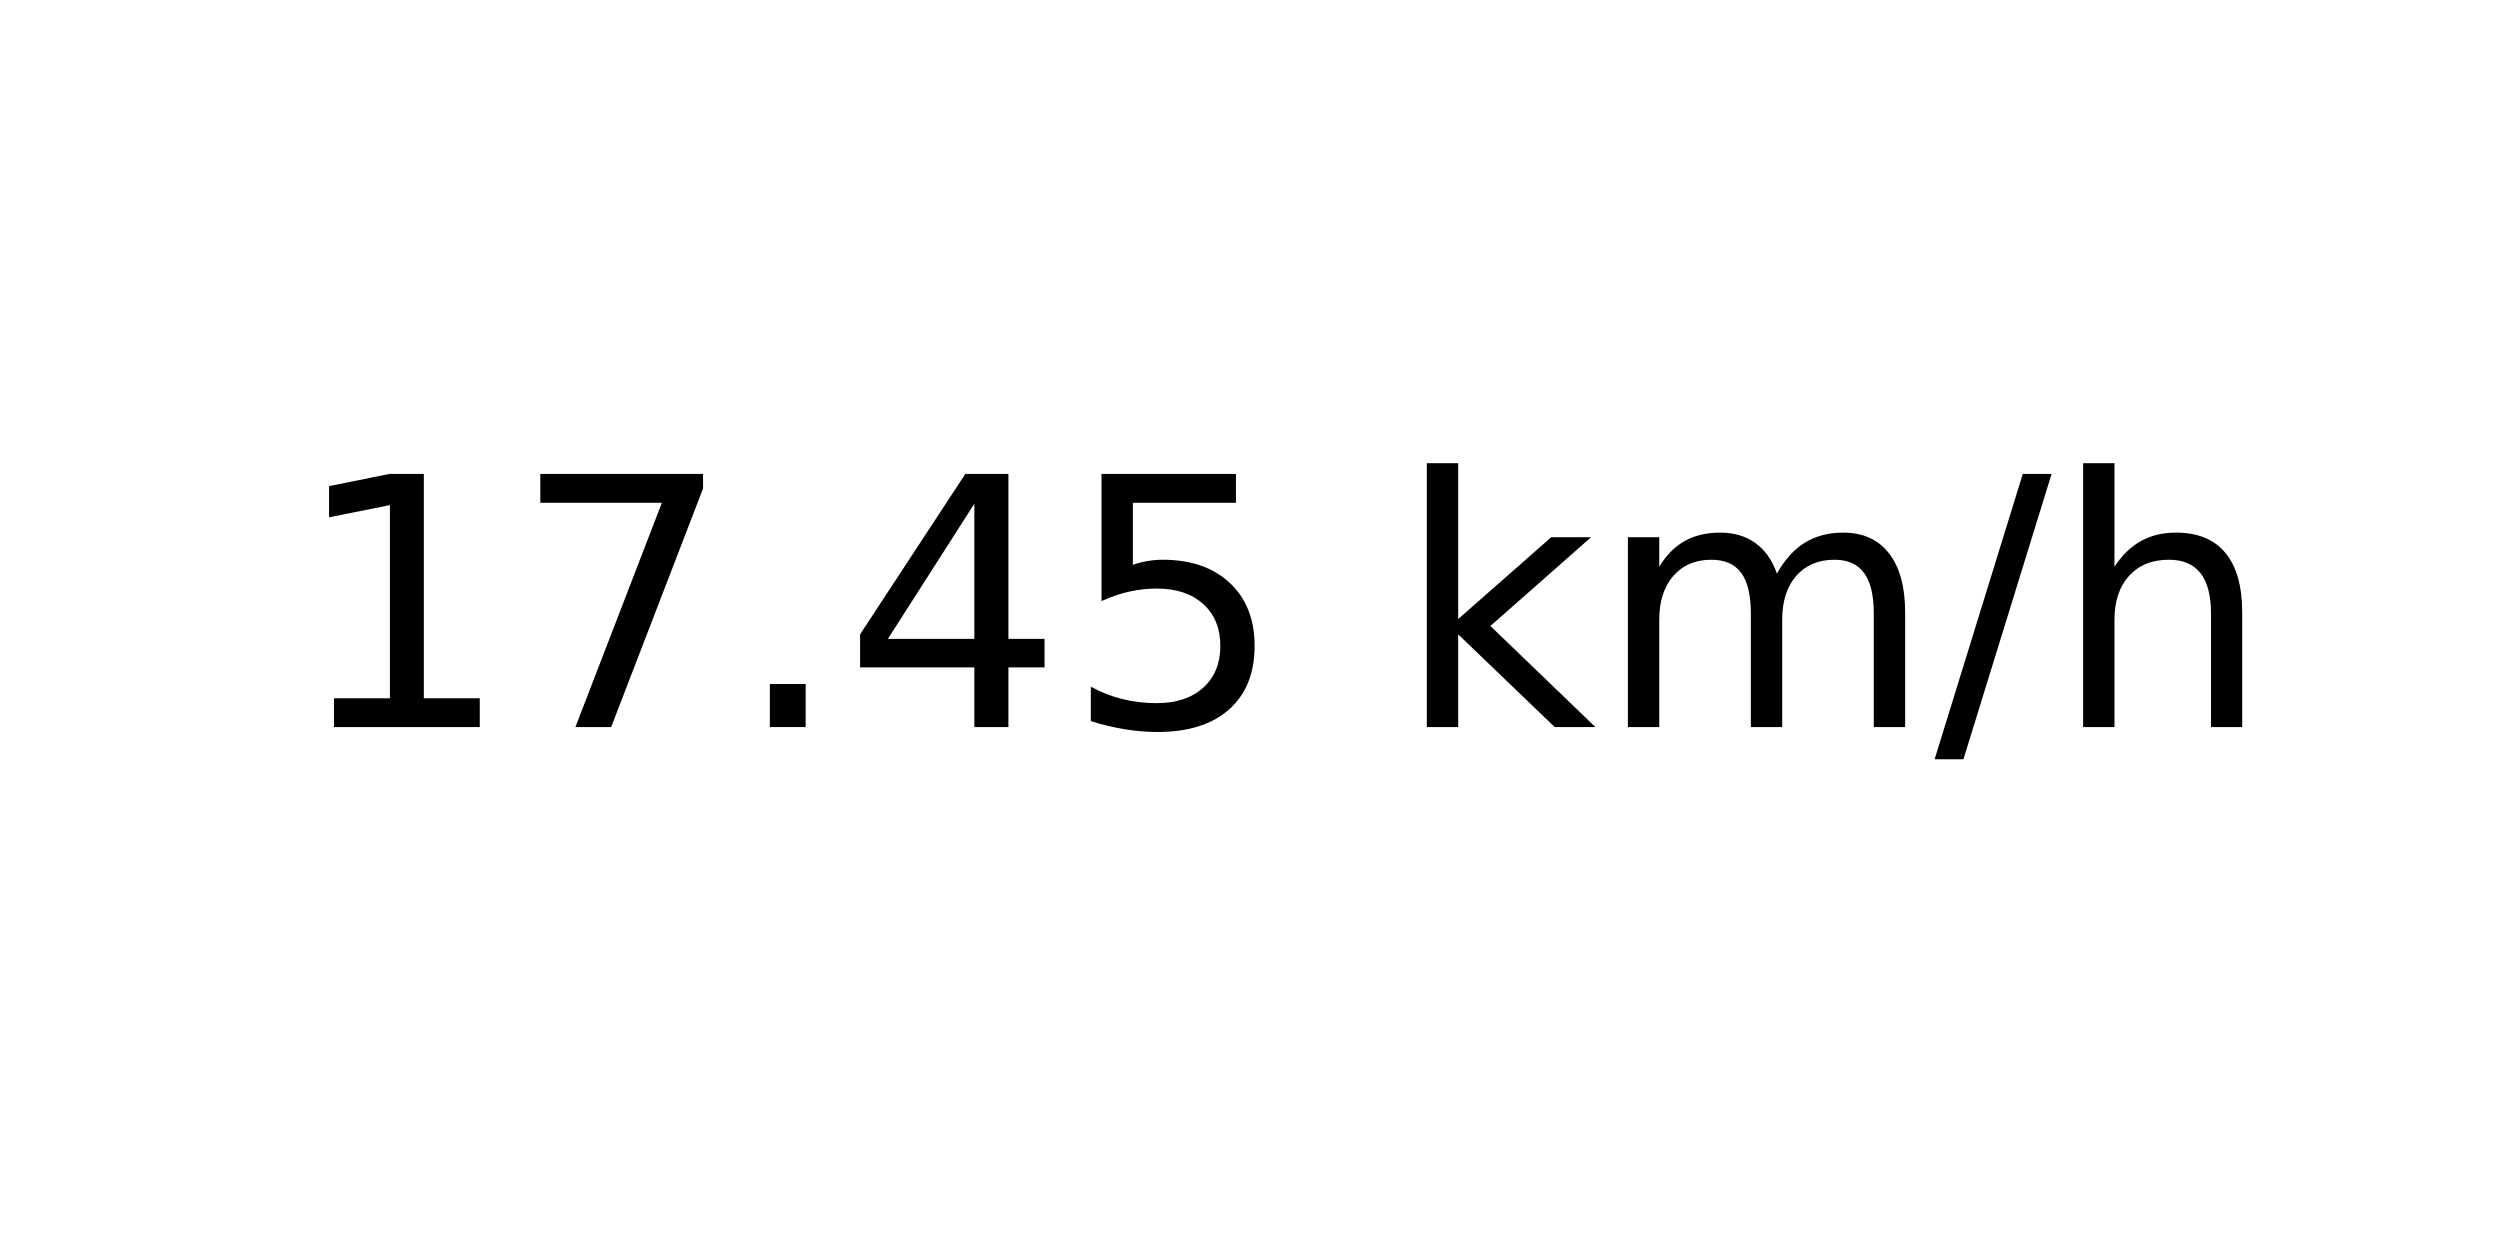
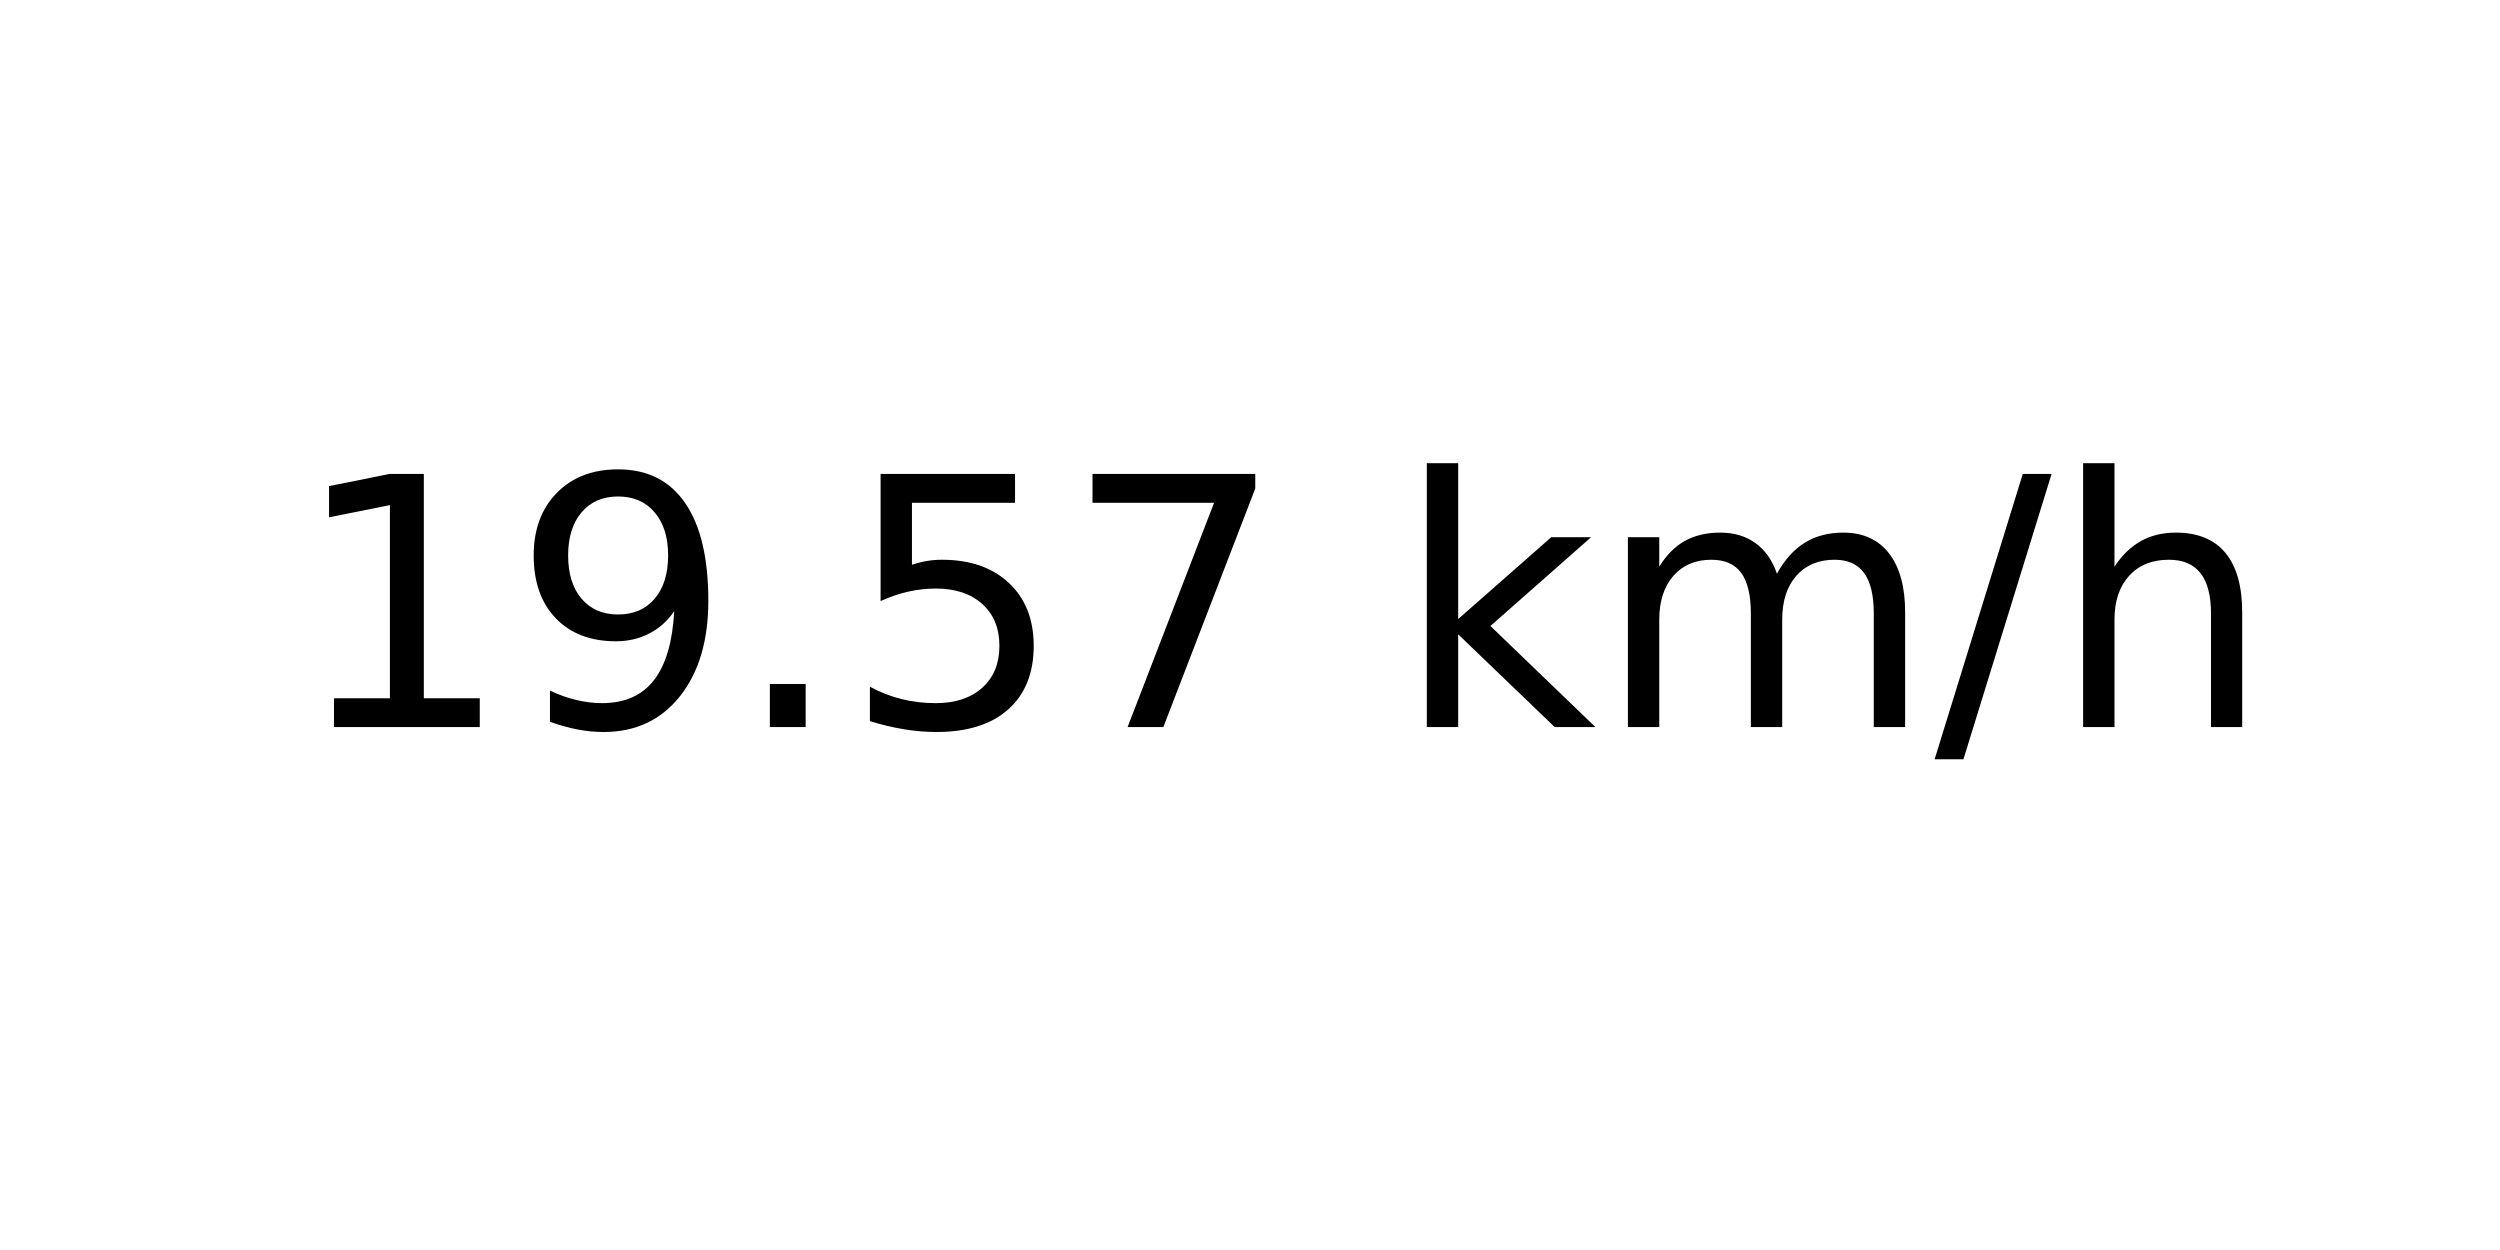
<svg xmlns="http://www.w3.org/2000/svg" xmlns:xlink="http://www.w3.org/1999/xlink" width="72pt" height="36pt" viewBox="0 0 72 36" version="1.1">
  <defs>
    <style type="text/css">*{stroke-linejoin: round; stroke-linecap: butt}</style>
  </defs>
  <g id="figure_1">
    <g id="axes_1">
      <g id="text_1">
        <g transform="translate(8.378125 20.93937) scale(0.1 -0.1)">
          <defs>
            <path id="DejaVuSans-31" d="M 794 531  L 1825 531  L 1825 4091  L 703 3866  L 703 4441  L 1819 4666  L 2450 4666  L 2450 531  L 3481 531  L 3481 0  L 794 0  L 794 531  z " transform="scale(0.015625)" />
+             <path id="DejaVuSans-39" d="M 703 97  L 703 672  Q 941 559 1184 500  Q 1428 441 1663 441  Q 2288 441 2617 861  Q 2947 1281 2994 2138  Q 2813 1869 2534 1725  Q 2256 1581 1919 1581  Q 1219 1581 811 2004  Q 403 2428 403 3163  Q 403 3881 828 4315  Q 1253 4750 1959 4750  Q 2769 4750 3195 4129  Q 3622 3509 3622 2328  Q 3622 1225 3098 567  Q 2575 -91 1691 -91  Q 1453 -91 1209 -44  Q 966 3 703 97  z M 1959 2075  Q 2384 2075 2632 2365  Q 2881 2656 2881 3163  Q 2881 3666 2632 3958  Q 2384 4250 1959 4250  Q 1534 4250 1286 3958  Q 1038 3666 1038 3163  Q 1038 2656 1286 2365  Q 1534 2075 1959 2075  z " transform="scale(0.015625)" />
+             <path id="DejaVuSans-2e" d="M 684 794  L 1344 794  L 1344 0  L 684 0  L 684 794  z " transform="scale(0.015625)" />
+             <path id="DejaVuSans-35" d="M 691 4666  L 3169 4666  L 3169 4134  L 1269 4134  L 1269 2991  Q 1406 3038 1543 3061  Q 1681 3084 1819 3084  Q 2600 3084 3056 2656  Q 3513 2228 3513 1497  Q 3513 744 3044 326  Q 2575 -91 1722 -91  Q 1428 -91 1123 -41  Q 819 9 494 109  L 494 744  Q 775 591 1075 516  Q 1375 441 1709 441  Q 2250 441 2565 725  Q 2881 1009 2881 1497  Q 2881 1984 2565 2268  Q 2250 2553 1709 2553  Q 1456 2553 1204 2497  Q 953 2441 691 2322  L 691 4666  z " transform="scale(0.015625)" />
            <path id="DejaVuSans-37" d="M 525 4666  L 3525 4666  L 3525 4397  L 1831 0  L 1172 0  L 2766 4134  L 525 4134  L 525 4666  z " transform="scale(0.015625)" />
-             <path id="DejaVuSans-2e" d="M 684 794  L 1344 794  L 1344 0  L 684 0  L 684 794  z " transform="scale(0.015625)" />
-             <path id="DejaVuSans-34" d="M 2419 4116  L 825 1625  L 2419 1625  L 2419 4116  z M 2253 4666  L 3047 4666  L 3047 1625  L 3713 1625  L 3713 1100  L 3047 1100  L 3047 0  L 2419 0  L 2419 1100  L 313 1100  L 313 1709  L 2253 4666  z " transform="scale(0.015625)" />
-             <path id="DejaVuSans-35" d="M 691 4666  L 3169 4666  L 3169 4134  L 1269 4134  L 1269 2991  Q 1406 3038 1543 3061  Q 1681 3084 1819 3084  Q 2600 3084 3056 2656  Q 3513 2228 3513 1497  Q 3513 744 3044 326  Q 2575 -91 1722 -91  Q 1428 -91 1123 -41  Q 819 9 494 109  L 494 744  Q 775 591 1075 516  Q 1375 441 1709 441  Q 2250 441 2565 725  Q 2881 1009 2881 1497  Q 2881 1984 2565 2268  Q 2250 2553 1709 2553  Q 1456 2553 1204 2497  Q 953 2441 691 2322  L 691 4666  z " transform="scale(0.015625)" />
            <path id="DejaVuSans-20" transform="scale(0.015625)" />
            <path id="DejaVuSans-6b" d="M 581 4863  L 1159 4863  L 1159 1991  L 2875 3500  L 3609 3500  L 1753 1863  L 3688 0  L 2938 0  L 1159 1709  L 1159 0  L 581 0  L 581 4863  z " transform="scale(0.015625)" />
            <path id="DejaVuSans-6d" d="M 3328 2828  Q 3544 3216 3844 3400  Q 4144 3584 4550 3584  Q 5097 3584 5394 3201  Q 5691 2819 5691 2113  L 5691 0  L 5113 0  L 5113 2094  Q 5113 2597 4934 2840  Q 4756 3084 4391 3084  Q 3944 3084 3684 2787  Q 3425 2491 3425 1978  L 3425 0  L 2847 0  L 2847 2094  Q 2847 2600 2669 2842  Q 2491 3084 2119 3084  Q 1678 3084 1418 2786  Q 1159 2488 1159 1978  L 1159 0  L 581 0  L 581 3500  L 1159 3500  L 1159 2956  Q 1356 3278 1631 3431  Q 1906 3584 2284 3584  Q 2666 3584 2933 3390  Q 3200 3197 3328 2828  z " transform="scale(0.015625)" />
            <path id="DejaVuSans-2f" d="M 1625 4666  L 2156 4666  L 531 -594  L 0 -594  L 1625 4666  z " transform="scale(0.015625)" />
            <path id="DejaVuSans-68" d="M 3513 2113  L 3513 0  L 2938 0  L 2938 2094  Q 2938 2591 2744 2837  Q 2550 3084 2163 3084  Q 1697 3084 1428 2787  Q 1159 2491 1159 1978  L 1159 0  L 581 0  L 581 4863  L 1159 4863  L 1159 2956  Q 1366 3272 1645 3428  Q 1925 3584 2291 3584  Q 2894 3584 3203 3211  Q 3513 2838 3513 2113  z " transform="scale(0.015625)" />
          </defs>
          <use xlink:href="#DejaVuSans-31" />
-           <use xlink:href="#DejaVuSans-37" x="63.623" />
+           <use xlink:href="#DejaVuSans-39" x="63.623" />
          <use xlink:href="#DejaVuSans-2e" x="127.246" />
-           <use xlink:href="#DejaVuSans-34" x="159.033" />
-           <use xlink:href="#DejaVuSans-35" x="222.656" />
+           <use xlink:href="#DejaVuSans-35" x="159.033" />
+           <use xlink:href="#DejaVuSans-37" x="222.656" />
          <use xlink:href="#DejaVuSans-20" x="286.279" />
          <use xlink:href="#DejaVuSans-6b" x="318.066" />
          <use xlink:href="#DejaVuSans-6d" x="375.977" />
          <use xlink:href="#DejaVuSans-2f" x="473.389" />
          <use xlink:href="#DejaVuSans-68" x="507.08" />
        </g>
      </g>
    </g>
  </g>
</svg>
